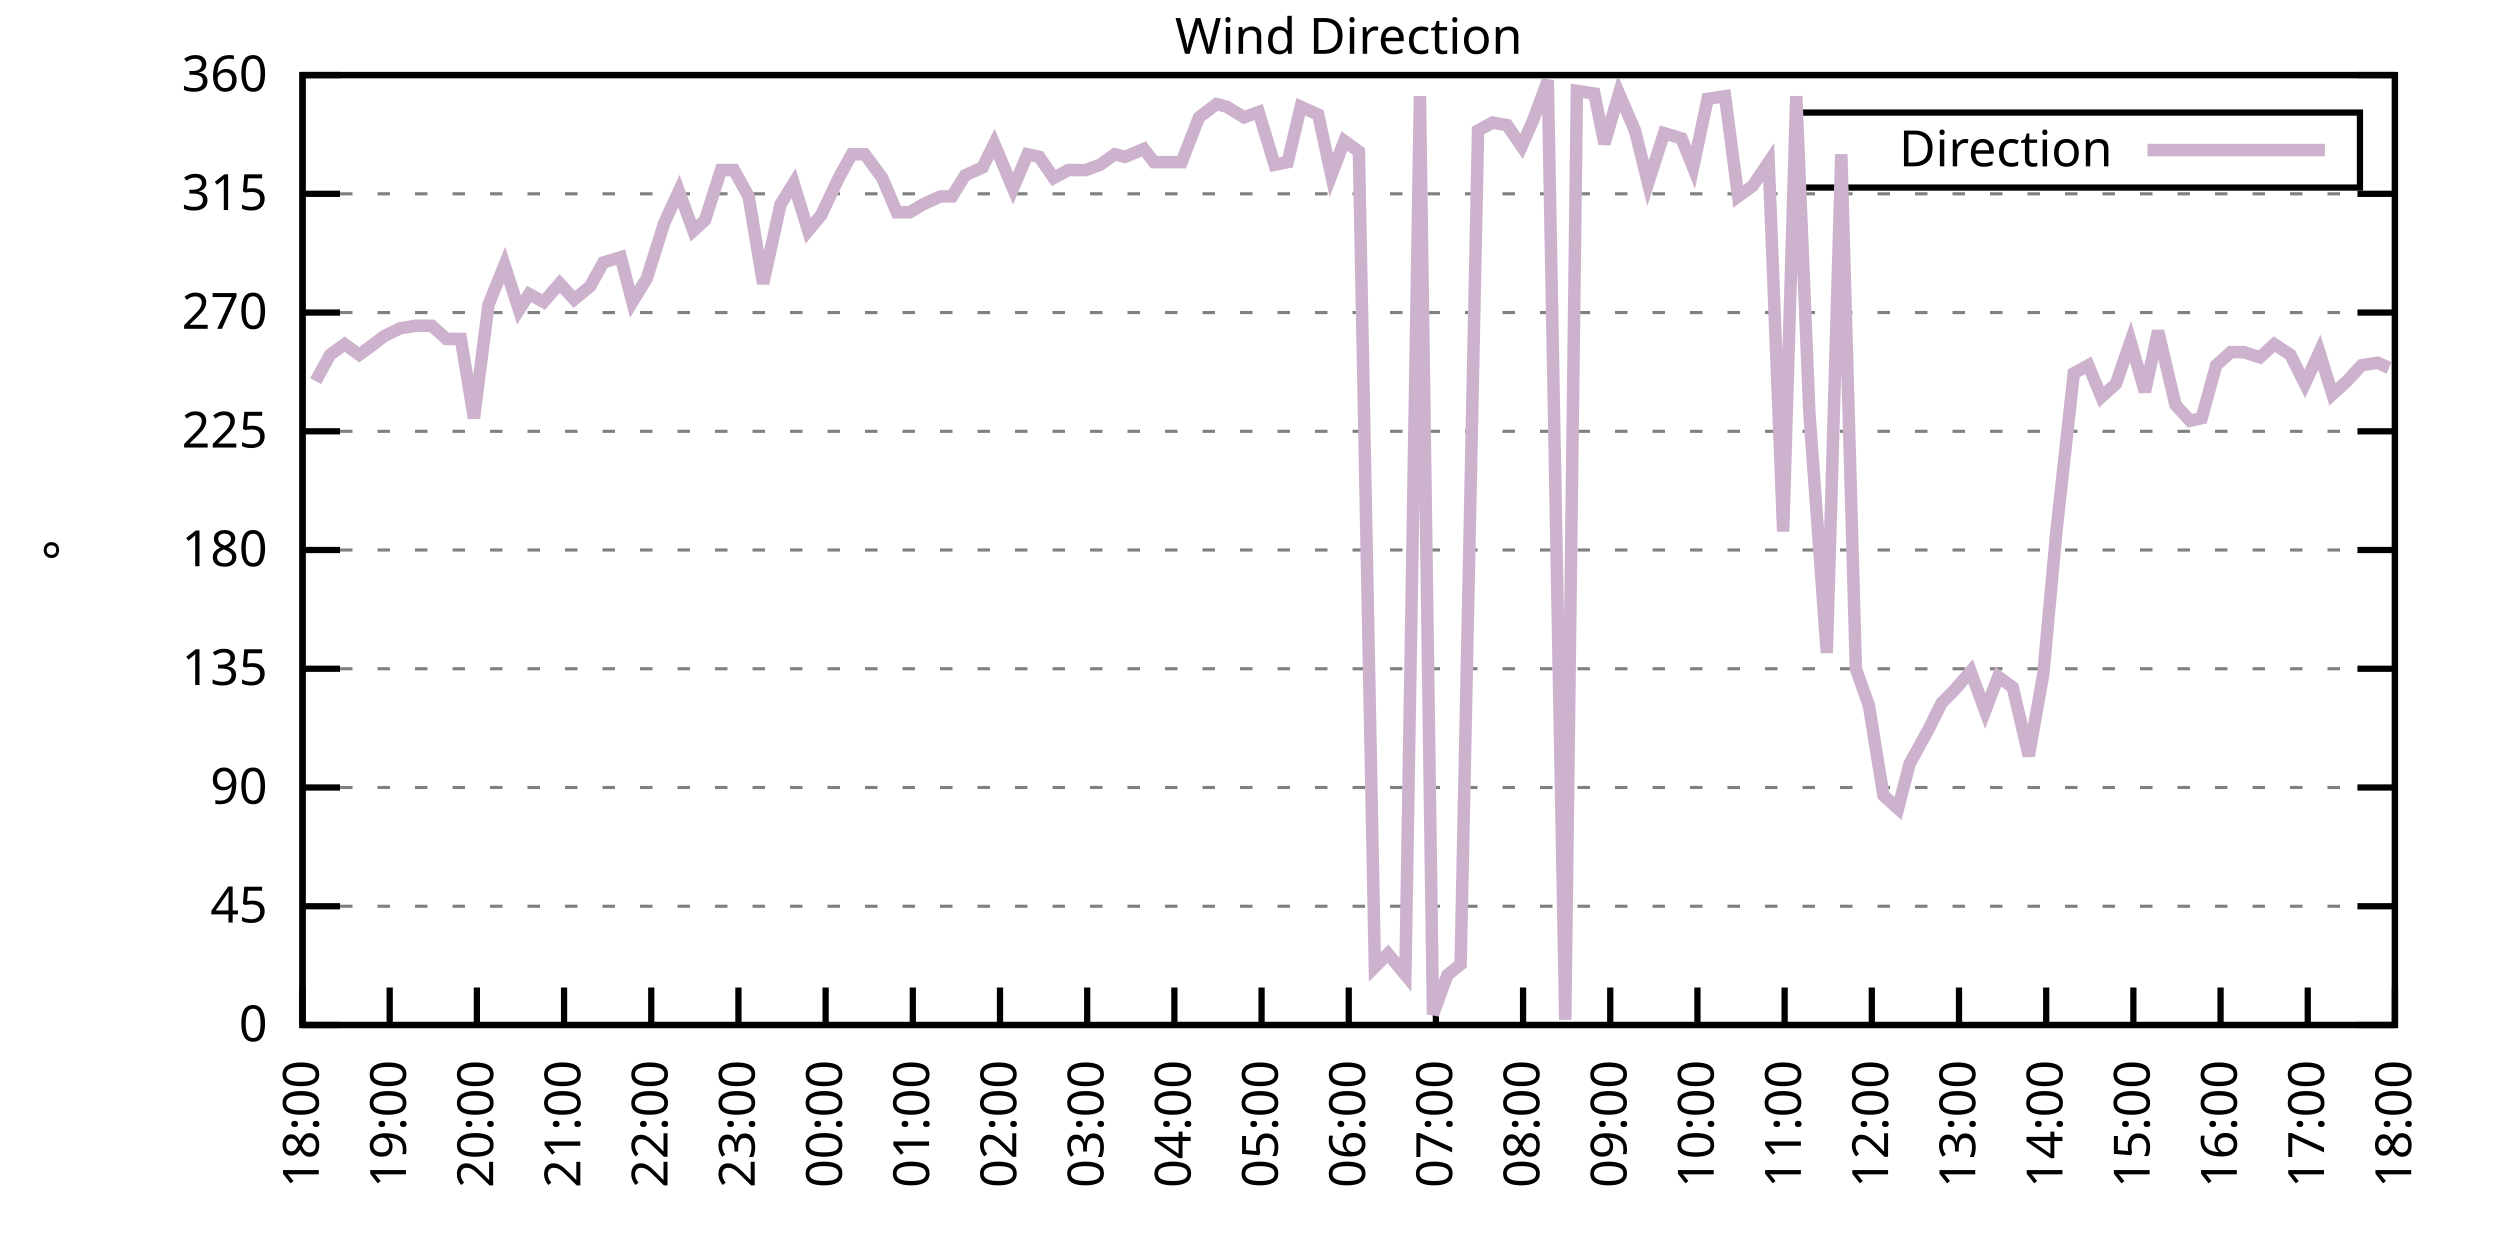
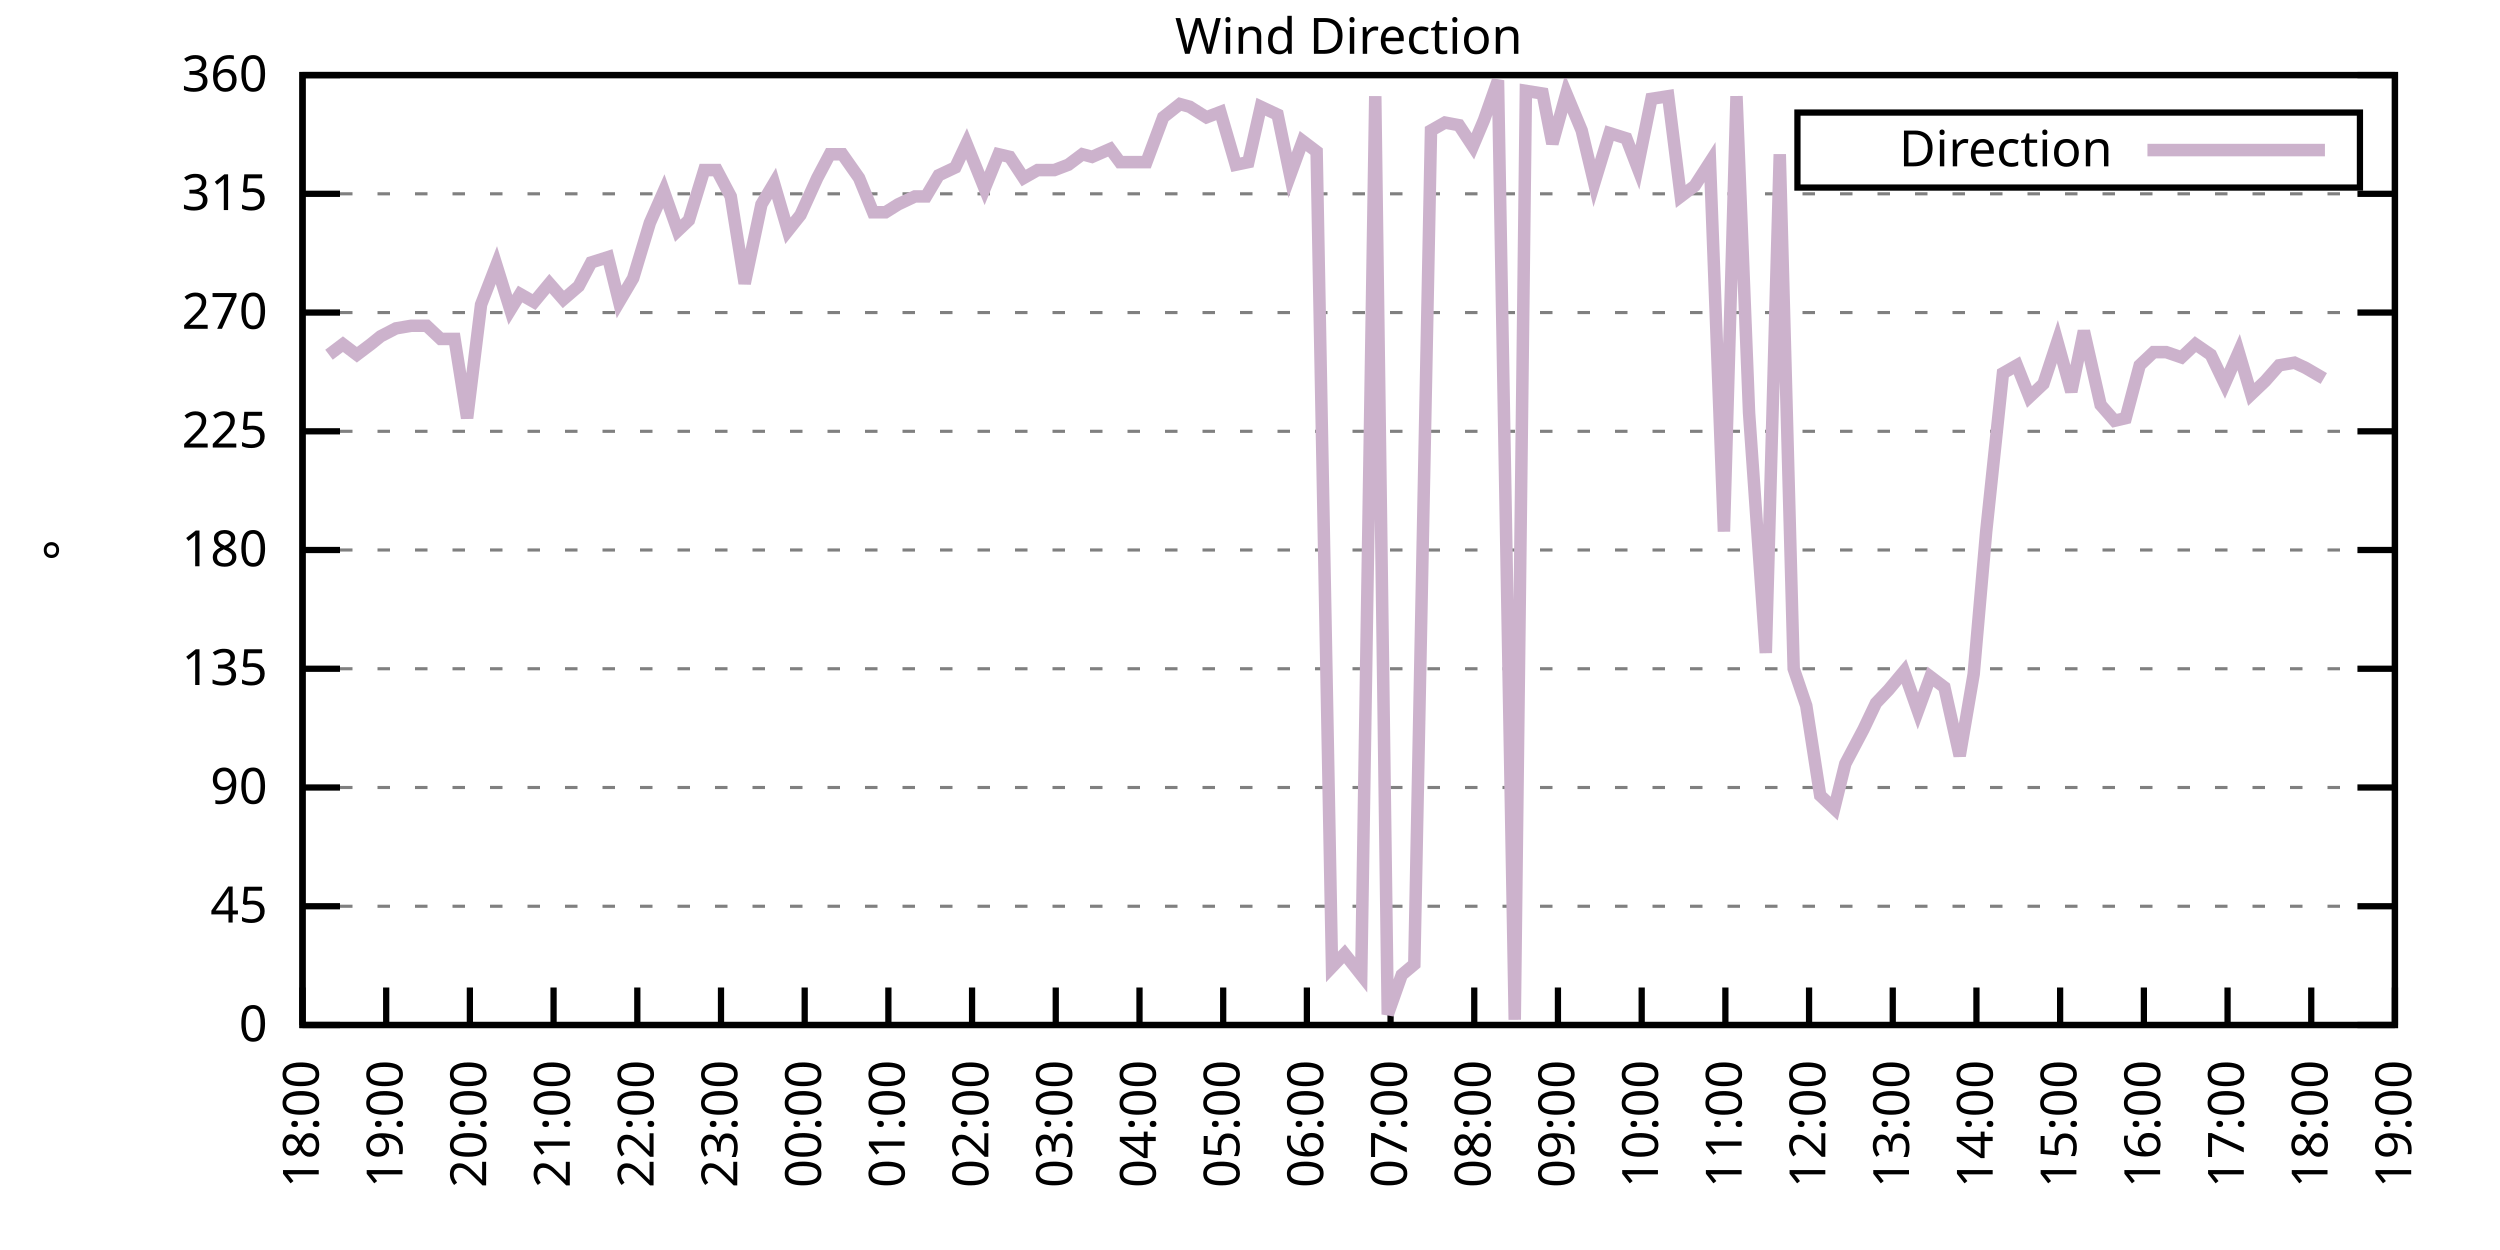
<svg xmlns="http://www.w3.org/2000/svg" xmlns:xlink="http://www.w3.org/1999/xlink" width="400" height="200" viewBox="0 0 400 200">
  <g id="gnuplot_canvas">
    <rect x="0" y="0" width="400" height="200" fill="none" />
    <defs>
      <circle id="gpDot" r="0.5" stroke-width="0.5" stroke="currentColor" />
      <path id="gpPt0" stroke-width="0.333" stroke="currentColor" d="M-1,0 h2 M0,-1 v2" />
      <path id="gpPt1" stroke-width="0.333" stroke="currentColor" d="M-1,-1 L1,1 M1,-1 L-1,1" />
      <path id="gpPt2" stroke-width="0.333" stroke="currentColor" d="M-1,0 L1,0 M0,-1 L0,1 M-1,-1 L1,1 M-1,1 L1,-1" />
      <rect id="gpPt3" stroke-width="0.333" stroke="currentColor" x="-1" y="-1" width="2" height="2" />
      <rect id="gpPt4" stroke-width="0.333" stroke="currentColor" fill="currentColor" x="-1" y="-1" width="2" height="2" />
      <circle id="gpPt5" stroke-width="0.333" stroke="currentColor" cx="0" cy="0" r="1" />
      <use xlink:href="#gpPt5" id="gpPt6" fill="currentColor" stroke="none" />
      <path id="gpPt7" stroke-width="0.333" stroke="currentColor" d="M0,-1.33 L-1.33,0.67 L1.33,0.67 z" />
      <use xlink:href="#gpPt7" id="gpPt8" fill="currentColor" stroke="none" />
      <use xlink:href="#gpPt7" id="gpPt9" stroke="currentColor" transform="rotate(180)" />
      <use xlink:href="#gpPt9" id="gpPt10" fill="currentColor" stroke="none" />
      <use xlink:href="#gpPt3" id="gpPt11" stroke="currentColor" transform="rotate(45)" />
      <use xlink:href="#gpPt11" id="gpPt12" fill="currentColor" stroke="none" />
      <path id="gpPt13" stroke-width="0.333" stroke="currentColor" d="M0,1.330 L1.265,0.411 L0.782,-1.067 L-0.782,-1.076 L-1.265,0.411 z" />
      <use xlink:href="#gpPt13" id="gpPt14" fill="currentColor" stroke="none" />
      <filter id="textbox" filterUnits="objectBoundingBox" x="0" y="0" height="1" width="1">
        <feFlood flood-color="white" flood-opacity="1" result="bgnd" />
        <feComposite in="SourceGraphic" in2="bgnd" operator="atop" />
      </filter>
      <filter id="greybox" filterUnits="objectBoundingBox" x="0" y="0" height="1" width="1">
        <feFlood flood-color="lightgrey" flood-opacity="1" result="grey" />
        <feComposite in="SourceGraphic" in2="grey" operator="atop" />
      </filter>
    </defs>
    <g fill="none" color="white" stroke="currentColor" stroke-width="1.00" stroke-linecap="butt" stroke-linejoin="miter">
</g>
    <g fill="none" color="black" stroke="currentColor" stroke-width="1.00" stroke-linecap="butt" stroke-linejoin="miter">
      <g stroke="none" shape-rendering="crispEdges">
        <polygon fill="rgb(255, 255, 255)" points="48.40,164.00 383.18,164.00 383.18,12.02 48.40,12.02 " />
      </g>
    </g>
    <g fill="none" color="black" stroke="currentColor" stroke-width="1.00" stroke-linecap="butt" stroke-linejoin="miter">
</g>
    <g fill="none" color="black" stroke="black" stroke-width="0.50" stroke-linecap="butt" stroke-linejoin="miter">
</g>
    <g fill="none" color="gray" stroke="currentColor" stroke-width="0.50" stroke-linecap="butt" stroke-linejoin="miter">
      <path stroke="gray" stroke-dasharray="2,4" class="gridline" d="M48.40,164.00 L383.19,164.00  " />
    </g>
    <g fill="none" color="gray" stroke="gray" stroke-width="1.00" stroke-linecap="butt" stroke-linejoin="miter">
</g>
    <g fill="none" color="black" stroke="currentColor" stroke-width="1.00" stroke-linecap="butt" stroke-linejoin="miter">
      <path stroke="black" d="M48.40,164.00 L54.40,164.00 M383.19,164.00 L377.19,164.00  " />
      <g transform="translate(42.80,166.60)" stroke="none" fill="black" font-family="Sans" font-size="8.00" text-anchor="end">
        <text>
          <tspan font-family="Sans"> 0</tspan>
        </text>
      </g>
    </g>
    <g fill="none" color="black" stroke="currentColor" stroke-width="1.00" stroke-linecap="butt" stroke-linejoin="miter">
</g>
    <g fill="none" color="black" stroke="black" stroke-width="0.50" stroke-linecap="butt" stroke-linejoin="miter">
</g>
    <g fill="none" color="gray" stroke="currentColor" stroke-width="0.50" stroke-linecap="butt" stroke-linejoin="miter">
      <path stroke="gray" stroke-dasharray="2,4" class="gridline" d="M48.40,145.00 L383.19,145.00  " />
    </g>
    <g fill="none" color="gray" stroke="gray" stroke-width="1.00" stroke-linecap="butt" stroke-linejoin="miter">
</g>
    <g fill="none" color="black" stroke="currentColor" stroke-width="1.00" stroke-linecap="butt" stroke-linejoin="miter">
      <path stroke="black" d="M48.40,145.00 L54.40,145.00 M383.19,145.00 L377.19,145.00  " />
      <g transform="translate(42.80,147.60)" stroke="none" fill="black" font-family="Sans" font-size="8.00" text-anchor="end">
        <text>
          <tspan font-family="Sans"> 45</tspan>
        </text>
      </g>
    </g>
    <g fill="none" color="black" stroke="currentColor" stroke-width="1.00" stroke-linecap="butt" stroke-linejoin="miter">
</g>
    <g fill="none" color="black" stroke="black" stroke-width="0.50" stroke-linecap="butt" stroke-linejoin="miter">
</g>
    <g fill="none" color="gray" stroke="currentColor" stroke-width="0.50" stroke-linecap="butt" stroke-linejoin="miter">
      <path stroke="gray" stroke-dasharray="2,4" class="gridline" d="M48.40,126.00 L383.19,126.00  " />
    </g>
    <g fill="none" color="gray" stroke="gray" stroke-width="1.00" stroke-linecap="butt" stroke-linejoin="miter">
</g>
    <g fill="none" color="black" stroke="currentColor" stroke-width="1.00" stroke-linecap="butt" stroke-linejoin="miter">
      <path stroke="black" d="M48.40,126.00 L54.40,126.00 M383.19,126.00 L377.19,126.00  " />
      <g transform="translate(42.80,128.60)" stroke="none" fill="black" font-family="Sans" font-size="8.00" text-anchor="end">
        <text>
          <tspan font-family="Sans"> 90</tspan>
        </text>
      </g>
    </g>
    <g fill="none" color="black" stroke="currentColor" stroke-width="1.00" stroke-linecap="butt" stroke-linejoin="miter">
</g>
    <g fill="none" color="black" stroke="black" stroke-width="0.50" stroke-linecap="butt" stroke-linejoin="miter">
</g>
    <g fill="none" color="gray" stroke="currentColor" stroke-width="0.50" stroke-linecap="butt" stroke-linejoin="miter">
      <path stroke="gray" stroke-dasharray="2,4" class="gridline" d="M48.40,107.00 L383.19,107.00  " />
    </g>
    <g fill="none" color="gray" stroke="gray" stroke-width="1.00" stroke-linecap="butt" stroke-linejoin="miter">
</g>
    <g fill="none" color="black" stroke="currentColor" stroke-width="1.00" stroke-linecap="butt" stroke-linejoin="miter">
      <path stroke="black" d="M48.40,107.00 L54.40,107.00 M383.19,107.00 L377.19,107.00  " />
      <g transform="translate(42.80,109.60)" stroke="none" fill="black" font-family="Sans" font-size="8.00" text-anchor="end">
        <text>
          <tspan font-family="Sans"> 135</tspan>
        </text>
      </g>
    </g>
    <g fill="none" color="black" stroke="currentColor" stroke-width="1.00" stroke-linecap="butt" stroke-linejoin="miter">
</g>
    <g fill="none" color="black" stroke="black" stroke-width="0.50" stroke-linecap="butt" stroke-linejoin="miter">
</g>
    <g fill="none" color="gray" stroke="currentColor" stroke-width="0.50" stroke-linecap="butt" stroke-linejoin="miter">
      <path stroke="gray" stroke-dasharray="2,4" class="gridline" d="M48.40,88.00 L383.19,88.00  " />
    </g>
    <g fill="none" color="gray" stroke="gray" stroke-width="1.00" stroke-linecap="butt" stroke-linejoin="miter">
</g>
    <g fill="none" color="black" stroke="currentColor" stroke-width="1.00" stroke-linecap="butt" stroke-linejoin="miter">
      <path stroke="black" d="M48.40,88.00 L54.40,88.00 M383.19,88.00 L377.19,88.00  " />
      <g transform="translate(42.80,90.60)" stroke="none" fill="black" font-family="Sans" font-size="8.00" text-anchor="end">
        <text>
          <tspan font-family="Sans"> 180</tspan>
        </text>
      </g>
    </g>
    <g fill="none" color="black" stroke="currentColor" stroke-width="1.00" stroke-linecap="butt" stroke-linejoin="miter">
</g>
    <g fill="none" color="black" stroke="black" stroke-width="0.50" stroke-linecap="butt" stroke-linejoin="miter">
</g>
    <g fill="none" color="gray" stroke="currentColor" stroke-width="0.50" stroke-linecap="butt" stroke-linejoin="miter">
      <path stroke="gray" stroke-dasharray="2,4" class="gridline" d="M48.40,69.01 L383.19,69.01  " />
    </g>
    <g fill="none" color="gray" stroke="gray" stroke-width="1.00" stroke-linecap="butt" stroke-linejoin="miter">
</g>
    <g fill="none" color="black" stroke="currentColor" stroke-width="1.00" stroke-linecap="butt" stroke-linejoin="miter">
      <path stroke="black" d="M48.40,69.01 L54.40,69.01 M383.19,69.01 L377.19,69.01  " />
      <g transform="translate(42.80,71.61)" stroke="none" fill="black" font-family="Sans" font-size="8.00" text-anchor="end">
        <text>
          <tspan font-family="Sans"> 225</tspan>
        </text>
      </g>
    </g>
    <g fill="none" color="black" stroke="currentColor" stroke-width="1.00" stroke-linecap="butt" stroke-linejoin="miter">
</g>
    <g fill="none" color="black" stroke="black" stroke-width="0.50" stroke-linecap="butt" stroke-linejoin="miter">
</g>
    <g fill="none" color="gray" stroke="currentColor" stroke-width="0.50" stroke-linecap="butt" stroke-linejoin="miter">
      <path stroke="gray" stroke-dasharray="2,4" class="gridline" d="M48.40,50.01 L383.19,50.01  " />
    </g>
    <g fill="none" color="gray" stroke="gray" stroke-width="1.00" stroke-linecap="butt" stroke-linejoin="miter">
</g>
    <g fill="none" color="black" stroke="currentColor" stroke-width="1.00" stroke-linecap="butt" stroke-linejoin="miter">
      <path stroke="black" d="M48.40,50.01 L54.40,50.01 M383.19,50.01 L377.19,50.01  " />
      <g transform="translate(42.80,52.61)" stroke="none" fill="black" font-family="Sans" font-size="8.00" text-anchor="end">
        <text>
          <tspan font-family="Sans"> 270</tspan>
        </text>
      </g>
    </g>
    <g fill="none" color="black" stroke="currentColor" stroke-width="1.00" stroke-linecap="butt" stroke-linejoin="miter">
</g>
    <g fill="none" color="black" stroke="black" stroke-width="0.50" stroke-linecap="butt" stroke-linejoin="miter">
</g>
    <g fill="none" color="gray" stroke="currentColor" stroke-width="0.50" stroke-linecap="butt" stroke-linejoin="miter">
      <path stroke="gray" stroke-dasharray="2,4" class="gridline" d="M48.40,31.01 L383.19,31.01  " />
    </g>
    <g fill="none" color="gray" stroke="gray" stroke-width="1.00" stroke-linecap="butt" stroke-linejoin="miter">
</g>
    <g fill="none" color="black" stroke="currentColor" stroke-width="1.00" stroke-linecap="butt" stroke-linejoin="miter">
      <path stroke="black" d="M48.40,31.01 L54.40,31.01 M383.19,31.01 L377.19,31.01  " />
      <g transform="translate(42.80,33.61)" stroke="none" fill="black" font-family="Sans" font-size="8.00" text-anchor="end">
        <text>
          <tspan font-family="Sans"> 315</tspan>
        </text>
      </g>
    </g>
    <g fill="none" color="black" stroke="currentColor" stroke-width="1.00" stroke-linecap="butt" stroke-linejoin="miter">
</g>
    <g fill="none" color="black" stroke="black" stroke-width="0.50" stroke-linecap="butt" stroke-linejoin="miter">
</g>
    <g fill="none" color="gray" stroke="currentColor" stroke-width="0.50" stroke-linecap="butt" stroke-linejoin="miter">
      <path stroke="gray" stroke-dasharray="2,4" class="gridline" d="M48.40,12.01 L383.19,12.01  " />
    </g>
    <g fill="none" color="gray" stroke="gray" stroke-width="1.00" stroke-linecap="butt" stroke-linejoin="miter">
</g>
    <g fill="none" color="black" stroke="currentColor" stroke-width="1.00" stroke-linecap="butt" stroke-linejoin="miter">
      <path stroke="black" d="M48.40,12.01 L54.40,12.01 M383.19,12.01 L377.19,12.01  " />
      <g transform="translate(42.80,14.61)" stroke="none" fill="black" font-family="Sans" font-size="8.00" text-anchor="end">
        <text>
          <tspan font-family="Sans"> 360</tspan>
        </text>
      </g>
    </g>
    <g fill="none" color="black" stroke="currentColor" stroke-width="1.00" stroke-linecap="butt" stroke-linejoin="miter">
      <path stroke="black" d="M48.40,164.00 L48.40,158.00  " />
      <g transform="translate(51.00,169.60) rotate(270.00)" stroke="none" fill="black" font-family="Sans" font-size="8.00" text-anchor="end">
        <text>
          <tspan font-family="Sans">18:00</tspan>
        </text>
      </g>
    </g>
    <g fill="none" color="black" stroke="currentColor" stroke-width="1.00" stroke-linecap="butt" stroke-linejoin="miter">
-       <path stroke="black" d="M62.35,164.00 L62.35,158.00  " />
-       <g transform="translate(64.95,169.60) rotate(270.00)" stroke="none" fill="black" font-family="Sans" font-size="8.00" text-anchor="end">
+       <path stroke="black" d="M61.79,164.00 L61.79,158.00  " />
+       <g transform="translate(64.39,169.60) rotate(270.00)" stroke="none" fill="black" font-family="Sans" font-size="8.00" text-anchor="end">
        <text>
          <tspan font-family="Sans">19:00</tspan>
        </text>
      </g>
    </g>
    <g fill="none" color="black" stroke="currentColor" stroke-width="1.00" stroke-linecap="butt" stroke-linejoin="miter">
-       <path stroke="black" d="M76.30,164.00 L76.30,158.00  " />
-       <g transform="translate(78.90,169.60) rotate(270.00)" stroke="none" fill="black" font-family="Sans" font-size="8.00" text-anchor="end">
+       <path stroke="black" d="M75.18,164.00 L75.18,158.00  " />
+       <g transform="translate(77.78,169.60) rotate(270.00)" stroke="none" fill="black" font-family="Sans" font-size="8.00" text-anchor="end">
        <text>
          <tspan font-family="Sans">20:00</tspan>
        </text>
      </g>
    </g>
    <g fill="none" color="black" stroke="currentColor" stroke-width="1.00" stroke-linecap="butt" stroke-linejoin="miter">
-       <path stroke="black" d="M90.25,164.00 L90.25,158.00  " />
-       <g transform="translate(92.85,169.60) rotate(270.00)" stroke="none" fill="black" font-family="Sans" font-size="8.00" text-anchor="end">
+       <path stroke="black" d="M88.57,164.00 L88.57,158.00  " />
+       <g transform="translate(91.17,169.60) rotate(270.00)" stroke="none" fill="black" font-family="Sans" font-size="8.00" text-anchor="end">
        <text>
          <tspan font-family="Sans">21:00</tspan>
        </text>
      </g>
    </g>
    <g fill="none" color="black" stroke="currentColor" stroke-width="1.00" stroke-linecap="butt" stroke-linejoin="miter">
-       <path stroke="black" d="M104.20,164.00 L104.20,158.00  " />
-       <g transform="translate(106.80,169.60) rotate(270.00)" stroke="none" fill="black" font-family="Sans" font-size="8.00" text-anchor="end">
+       <path stroke="black" d="M101.97,164.00 L101.97,158.00  " />
+       <g transform="translate(104.57,169.60) rotate(270.00)" stroke="none" fill="black" font-family="Sans" font-size="8.00" text-anchor="end">
        <text>
          <tspan font-family="Sans">22:00</tspan>
        </text>
      </g>
    </g>
    <g fill="none" color="black" stroke="currentColor" stroke-width="1.00" stroke-linecap="butt" stroke-linejoin="miter">
-       <path stroke="black" d="M118.15,164.00 L118.15,158.00  " />
-       <g transform="translate(120.75,169.60) rotate(270.00)" stroke="none" fill="black" font-family="Sans" font-size="8.00" text-anchor="end">
+       <path stroke="black" d="M115.36,164.00 L115.36,158.00  " />
+       <g transform="translate(117.96,169.60) rotate(270.00)" stroke="none" fill="black" font-family="Sans" font-size="8.00" text-anchor="end">
        <text>
          <tspan font-family="Sans">23:00</tspan>
        </text>
      </g>
    </g>
    <g fill="none" color="black" stroke="currentColor" stroke-width="1.00" stroke-linecap="butt" stroke-linejoin="miter">
-       <path stroke="black" d="M132.10,164.00 L132.10,158.00  " />
-       <g transform="translate(134.70,169.60) rotate(270.00)" stroke="none" fill="black" font-family="Sans" font-size="8.00" text-anchor="end">
+       <path stroke="black" d="M128.75,164.00 L128.75,158.00  " />
+       <g transform="translate(131.35,169.60) rotate(270.00)" stroke="none" fill="black" font-family="Sans" font-size="8.00" text-anchor="end">
        <text>
          <tspan font-family="Sans">00:00</tspan>
        </text>
      </g>
    </g>
    <g fill="none" color="black" stroke="currentColor" stroke-width="1.00" stroke-linecap="butt" stroke-linejoin="miter">
-       <path stroke="black" d="M146.05,164.00 L146.05,158.00  " />
-       <g transform="translate(148.65,169.60) rotate(270.00)" stroke="none" fill="black" font-family="Sans" font-size="8.00" text-anchor="end">
+       <path stroke="black" d="M142.14,164.00 L142.14,158.00  " />
+       <g transform="translate(144.74,169.60) rotate(270.00)" stroke="none" fill="black" font-family="Sans" font-size="8.00" text-anchor="end">
        <text>
          <tspan font-family="Sans">01:00</tspan>
        </text>
      </g>
    </g>
    <g fill="none" color="black" stroke="currentColor" stroke-width="1.00" stroke-linecap="butt" stroke-linejoin="miter">
-       <path stroke="black" d="M160.00,164.00 L160.00,158.00  " />
-       <g transform="translate(162.60,169.60) rotate(270.00)" stroke="none" fill="black" font-family="Sans" font-size="8.00" text-anchor="end">
+       <path stroke="black" d="M155.53,164.00 L155.53,158.00  " />
+       <g transform="translate(158.13,169.60) rotate(270.00)" stroke="none" fill="black" font-family="Sans" font-size="8.00" text-anchor="end">
        <text>
          <tspan font-family="Sans">02:00</tspan>
        </text>
      </g>
    </g>
    <g fill="none" color="black" stroke="currentColor" stroke-width="1.00" stroke-linecap="butt" stroke-linejoin="miter">
-       <path stroke="black" d="M173.95,164.00 L173.95,158.00  " />
-       <g transform="translate(176.55,169.60) rotate(270.00)" stroke="none" fill="black" font-family="Sans" font-size="8.00" text-anchor="end">
+       <path stroke="black" d="M168.92,164.00 L168.92,158.00  " />
+       <g transform="translate(171.52,169.60) rotate(270.00)" stroke="none" fill="black" font-family="Sans" font-size="8.00" text-anchor="end">
        <text>
          <tspan font-family="Sans">03:00</tspan>
        </text>
      </g>
    </g>
    <g fill="none" color="black" stroke="currentColor" stroke-width="1.00" stroke-linecap="butt" stroke-linejoin="miter">
-       <path stroke="black" d="M187.90,164.00 L187.90,158.00  " />
-       <g transform="translate(190.50,169.60) rotate(270.00)" stroke="none" fill="black" font-family="Sans" font-size="8.00" text-anchor="end">
+       <path stroke="black" d="M182.32,164.00 L182.32,158.00  " />
+       <g transform="translate(184.92,169.60) rotate(270.00)" stroke="none" fill="black" font-family="Sans" font-size="8.00" text-anchor="end">
        <text>
          <tspan font-family="Sans">04:00</tspan>
        </text>
      </g>
    </g>
    <g fill="none" color="black" stroke="currentColor" stroke-width="1.00" stroke-linecap="butt" stroke-linejoin="miter">
-       <path stroke="black" d="M201.85,164.00 L201.85,158.00  " />
-       <g transform="translate(204.45,169.60) rotate(270.00)" stroke="none" fill="black" font-family="Sans" font-size="8.00" text-anchor="end">
+       <path stroke="black" d="M195.71,164.00 L195.71,158.00  " />
+       <g transform="translate(198.31,169.60) rotate(270.00)" stroke="none" fill="black" font-family="Sans" font-size="8.00" text-anchor="end">
        <text>
          <tspan font-family="Sans">05:00</tspan>
        </text>
      </g>
    </g>
    <g fill="none" color="black" stroke="currentColor" stroke-width="1.00" stroke-linecap="butt" stroke-linejoin="miter">
-       <path stroke="black" d="M215.80,164.00 L215.80,158.00  " />
-       <g transform="translate(218.40,169.60) rotate(270.00)" stroke="none" fill="black" font-family="Sans" font-size="8.00" text-anchor="end">
+       <path stroke="black" d="M209.10,164.00 L209.10,158.00  " />
+       <g transform="translate(211.70,169.60) rotate(270.00)" stroke="none" fill="black" font-family="Sans" font-size="8.00" text-anchor="end">
        <text>
          <tspan font-family="Sans">06:00</tspan>
        </text>
      </g>
    </g>
    <g fill="none" color="black" stroke="currentColor" stroke-width="1.00" stroke-linecap="butt" stroke-linejoin="miter">
-       <path stroke="black" d="M229.74,164.00 L229.74,158.00  " />
-       <g transform="translate(232.34,169.60) rotate(270.00)" stroke="none" fill="black" font-family="Sans" font-size="8.00" text-anchor="end">
+       <path stroke="black" d="M222.49,164.00 L222.49,158.00  " />
+       <g transform="translate(225.09,169.60) rotate(270.00)" stroke="none" fill="black" font-family="Sans" font-size="8.00" text-anchor="end">
        <text>
          <tspan font-family="Sans">07:00</tspan>
        </text>
      </g>
    </g>
    <g fill="none" color="black" stroke="currentColor" stroke-width="1.00" stroke-linecap="butt" stroke-linejoin="miter">
-       <path stroke="black" d="M243.69,164.00 L243.69,158.00  " />
-       <g transform="translate(246.29,169.60) rotate(270.00)" stroke="none" fill="black" font-family="Sans" font-size="8.00" text-anchor="end">
+       <path stroke="black" d="M235.88,164.00 L235.88,158.00  " />
+       <g transform="translate(238.48,169.60) rotate(270.00)" stroke="none" fill="black" font-family="Sans" font-size="8.00" text-anchor="end">
        <text>
          <tspan font-family="Sans">08:00</tspan>
        </text>
      </g>
    </g>
    <g fill="none" color="black" stroke="currentColor" stroke-width="1.00" stroke-linecap="butt" stroke-linejoin="miter">
-       <path stroke="black" d="M257.64,164.00 L257.64,158.00  " />
-       <g transform="translate(260.24,169.60) rotate(270.00)" stroke="none" fill="black" font-family="Sans" font-size="8.00" text-anchor="end">
+       <path stroke="black" d="M249.27,164.00 L249.27,158.00  " />
+       <g transform="translate(251.87,169.60) rotate(270.00)" stroke="none" fill="black" font-family="Sans" font-size="8.00" text-anchor="end">
        <text>
          <tspan font-family="Sans">09:00</tspan>
        </text>
      </g>
    </g>
    <g fill="none" color="black" stroke="currentColor" stroke-width="1.00" stroke-linecap="butt" stroke-linejoin="miter">
-       <path stroke="black" d="M271.59,164.00 L271.59,158.00  " />
-       <g transform="translate(274.19,169.60) rotate(270.00)" stroke="none" fill="black" font-family="Sans" font-size="8.00" text-anchor="end">
+       <path stroke="black" d="M262.67,164.00 L262.67,158.00  " />
+       <g transform="translate(265.27,169.60) rotate(270.00)" stroke="none" fill="black" font-family="Sans" font-size="8.00" text-anchor="end">
        <text>
          <tspan font-family="Sans">10:00</tspan>
        </text>
      </g>
    </g>
    <g fill="none" color="black" stroke="currentColor" stroke-width="1.00" stroke-linecap="butt" stroke-linejoin="miter">
-       <path stroke="black" d="M285.54,164.00 L285.54,158.00  " />
-       <g transform="translate(288.14,169.60) rotate(270.00)" stroke="none" fill="black" font-family="Sans" font-size="8.00" text-anchor="end">
+       <path stroke="black" d="M276.06,164.00 L276.06,158.00  " />
+       <g transform="translate(278.66,169.60) rotate(270.00)" stroke="none" fill="black" font-family="Sans" font-size="8.00" text-anchor="end">
        <text>
          <tspan font-family="Sans">11:00</tspan>
        </text>
      </g>
    </g>
    <g fill="none" color="black" stroke="currentColor" stroke-width="1.00" stroke-linecap="butt" stroke-linejoin="miter">
-       <path stroke="black" d="M299.49,164.00 L299.49,158.00  " />
-       <g transform="translate(302.09,169.60) rotate(270.00)" stroke="none" fill="black" font-family="Sans" font-size="8.00" text-anchor="end">
+       <path stroke="black" d="M289.45,164.00 L289.45,158.00  " />
+       <g transform="translate(292.05,169.60) rotate(270.00)" stroke="none" fill="black" font-family="Sans" font-size="8.00" text-anchor="end">
        <text>
          <tspan font-family="Sans">12:00</tspan>
        </text>
      </g>
    </g>
    <g fill="none" color="black" stroke="currentColor" stroke-width="1.00" stroke-linecap="butt" stroke-linejoin="miter">
-       <path stroke="black" d="M313.44,164.00 L313.44,158.00  " />
-       <g transform="translate(316.04,169.60) rotate(270.00)" stroke="none" fill="black" font-family="Sans" font-size="8.00" text-anchor="end">
+       <path stroke="black" d="M302.84,164.00 L302.84,158.00  " />
+       <g transform="translate(305.44,169.60) rotate(270.00)" stroke="none" fill="black" font-family="Sans" font-size="8.00" text-anchor="end">
        <text>
          <tspan font-family="Sans">13:00</tspan>
        </text>
      </g>
    </g>
    <g fill="none" color="black" stroke="currentColor" stroke-width="1.00" stroke-linecap="butt" stroke-linejoin="miter">
-       <path stroke="black" d="M327.39,164.00 L327.39,158.00  " />
-       <g transform="translate(329.99,169.60) rotate(270.00)" stroke="none" fill="black" font-family="Sans" font-size="8.00" text-anchor="end">
+       <path stroke="black" d="M316.23,164.00 L316.23,158.00  " />
+       <g transform="translate(318.83,169.60) rotate(270.00)" stroke="none" fill="black" font-family="Sans" font-size="8.00" text-anchor="end">
        <text>
          <tspan font-family="Sans">14:00</tspan>
        </text>
      </g>
    </g>
    <g fill="none" color="black" stroke="currentColor" stroke-width="1.00" stroke-linecap="butt" stroke-linejoin="miter">
-       <path stroke="black" d="M341.34,164.00 L341.34,158.00  " />
-       <g transform="translate(343.94,169.60) rotate(270.00)" stroke="none" fill="black" font-family="Sans" font-size="8.00" text-anchor="end">
+       <path stroke="black" d="M329.62,164.00 L329.62,158.00  " />
+       <g transform="translate(332.22,169.60) rotate(270.00)" stroke="none" fill="black" font-family="Sans" font-size="8.00" text-anchor="end">
        <text>
          <tspan font-family="Sans">15:00</tspan>
        </text>
      </g>
    </g>
    <g fill="none" color="black" stroke="currentColor" stroke-width="1.00" stroke-linecap="butt" stroke-linejoin="miter">
-       <path stroke="black" d="M355.29,164.00 L355.29,158.00  " />
-       <g transform="translate(357.89,169.60) rotate(270.00)" stroke="none" fill="black" font-family="Sans" font-size="8.00" text-anchor="end">
+       <path stroke="black" d="M343.02,164.00 L343.02,158.00  " />
+       <g transform="translate(345.62,169.60) rotate(270.00)" stroke="none" fill="black" font-family="Sans" font-size="8.00" text-anchor="end">
        <text>
          <tspan font-family="Sans">16:00</tspan>
        </text>
      </g>
    </g>
    <g fill="none" color="black" stroke="currentColor" stroke-width="1.00" stroke-linecap="butt" stroke-linejoin="miter">
-       <path stroke="black" d="M369.24,164.00 L369.24,158.00  " />
-       <g transform="translate(371.84,169.60) rotate(270.00)" stroke="none" fill="black" font-family="Sans" font-size="8.00" text-anchor="end">
+       <path stroke="black" d="M356.41,164.00 L356.41,158.00  " />
+       <g transform="translate(359.01,169.60) rotate(270.00)" stroke="none" fill="black" font-family="Sans" font-size="8.00" text-anchor="end">
        <text>
          <tspan font-family="Sans">17:00</tspan>
+         </text>
+       </g>
+     </g>
+     <g fill="none" color="black" stroke="currentColor" stroke-width="1.00" stroke-linecap="butt" stroke-linejoin="miter">
+       <path stroke="black" d="M369.80,164.00 L369.80,158.00  " />
+       <g transform="translate(372.40,169.60) rotate(270.00)" stroke="none" fill="black" font-family="Sans" font-size="8.00" text-anchor="end">
+         <text>
+           <tspan font-family="Sans">18:00</tspan>
        </text>
      </g>
    </g>
    <g fill="none" color="black" stroke="currentColor" stroke-width="1.00" stroke-linecap="butt" stroke-linejoin="miter">
      <path stroke="black" d="M383.19,164.00 L383.19,158.00  " />
      <g transform="translate(385.79,169.60) rotate(270.00)" stroke="none" fill="black" font-family="Sans" font-size="8.00" text-anchor="end">
        <text>
-           <tspan font-family="Sans">18:00</tspan>
+           <tspan font-family="Sans">19:00</tspan>
        </text>
      </g>
    </g>
    <g fill="none" color="black" stroke="currentColor" stroke-width="1.00" stroke-linecap="butt" stroke-linejoin="miter">
</g>
    <g fill="none" color="black" stroke="currentColor" stroke-width="1.00" stroke-linecap="butt" stroke-linejoin="miter">
      <path stroke="black" d="M48.40,12.01 L48.40,164.00 L383.19,164.00 L383.19,12.01 L48.40,12.01 Z  " />
    </g>
    <g fill="none" color="black" stroke="currentColor" stroke-width="1.00" stroke-linecap="butt" stroke-linejoin="miter">
</g>
    <g fill="none" color="black" stroke="currentColor" stroke-width="1.00" stroke-linecap="butt" stroke-linejoin="miter">
      <path stroke="black" d="M287.59,30.01 L287.59,18.01 L377.59,18.01 L377.59,30.01 L287.59,30.01 Z  " />
    </g>
    <g id="Wind_direction_plot_1">
      <g fill="none" color="white" stroke="black" stroke-width="2.00" stroke-linecap="butt" stroke-linejoin="miter">
</g>
      <g fill="none" color="black" stroke="currentColor" stroke-width="2.00" stroke-linecap="butt" stroke-linejoin="miter">
        <g transform="translate(337.99,26.61)" stroke="none" fill="black" font-family="Sans" font-size="8.00" text-anchor="end">
          <text>
            <tspan font-family="Sans">Direction</tspan>
          </text>
        </g>
      </g>
      <g fill="none" color="black" stroke="currentColor" stroke-width="2.00" stroke-linecap="butt" stroke-linejoin="miter">
-         <path stroke="rgb(204, 178, 204)" d="M343.59,24.01 L371.99,24.01 M50.49,60.98 L52.82,56.76 L55.14,55.07 L57.47,56.76 L59.79,55.07 L61.42,53.81   L63.98,52.54 L66.53,52.12 L69.09,52.12 L71.42,54.23 L73.74,54.23 L75.83,66.90 L78.16,48.74 L80.72,42.41   L83.04,49.59 L84.67,47.05 L86.99,48.32 L89.55,45.36 L91.88,47.90 L94.43,45.79 L96.53,41.99 L99.32,41.14   L101.18,48.32 L103.50,44.52 L106.29,35.65 L108.62,30.59 L110.94,36.92 L112.80,35.23 L115.36,27.21 L117.45,27.21   L119.78,31.43 L122.10,45.36 L124.89,32.70 L126.98,29.32 L129.31,36.92 L131.40,34.39 L134.19,28.48 L136.28,24.68   L138.37,24.68 L141.16,28.48 L143.49,33.96 L145.58,33.96 L147.67,32.70 L150.46,31.43 L152.32,31.43 L154.42,28.05   L157.21,26.79 L159.07,22.99 L162.09,30.16 L164.41,24.68 L166.27,25.10 L168.60,28.48 L170.92,27.21 L173.71,27.21   L176.04,26.36 L178.36,24.68 L179.99,25.10 L183.01,23.83 L184.64,25.94 L187.43,25.94 L189.06,25.94 L191.85,18.77   L194.64,16.65 L196.27,17.08 L199.06,18.77 L201.38,17.92 L203.94,26.36 L206.03,25.94 L208.12,17.08 L210.91,18.34   L213.01,28.05 L215.10,22.56 L217.42,24.25 L219.98,154.71 L222.07,152.60 L224.86,155.98 L227.19,15.39 L229.28,162.31   L231.60,155.98 L233.70,154.29 L236.49,20.88 L238.81,19.61 L241.14,20.03 L243.46,23.41 L245.32,19.19 L247.65,12.85   L250.44,163.16 L252.30,14.54 L255.09,14.97 L256.71,22.99 L259.04,14.97 L261.60,20.88 L263.69,29.32 L266.25,21.30   L269.04,22.14 L270.90,26.79 L273.22,15.81 L276.01,15.39 L278.10,31.43 L280.43,29.74 L282.99,25.94 L285.31,85.05   L287.40,15.39 L289.50,66.05 L292.29,104.47 L294.61,24.68 L296.94,107.00 L299.03,112.91 L301.35,127.27 L303.68,129.38   L305.54,122.20 L308.56,116.71 L310.65,112.49 L312.74,110.38 L315.30,107.43 L317.63,113.76 L319.72,108.27 L322.04,109.96   L324.60,120.94 L326.93,107.85 L329.02,85.05 L331.81,59.72 L334.13,58.45 L336.23,63.52 L338.55,61.41 L340.88,54.65   L343.20,62.67 L345.29,52.96 L348.08,64.78 L350.41,67.32 L352.27,66.90 L354.59,58.45 L356.92,56.34 L359.01,56.34   L361.57,57.18 L363.89,55.07 L366.45,56.76 L368.78,61.41 L371.10,56.34 L373.19,63.10 L375.52,60.98 L377.84,58.45   L380.40,58.03 L382.26,58.87  " />
+         <path stroke="rgb(204, 178, 204)" d="M343.59,24.01 L371.99,24.01 M52.64,56.76 L54.87,55.07 L57.10,56.76 L59.34,55.07 L60.90,53.81 L63.35,52.54   L65.81,52.12 L68.26,52.12 L70.50,54.23 L72.73,54.23 L74.74,66.90 L76.97,48.74 L79.42,42.41 L81.66,49.59   L83.22,47.05 L85.45,48.32 L87.91,45.36 L90.14,47.90 L92.59,45.79 L94.60,41.99 L97.28,41.14 L99.06,48.32   L101.30,44.52 L103.98,35.65 L106.21,30.59 L108.44,36.92 L110.22,35.23 L112.68,27.21 L114.69,27.21 L116.92,31.43   L119.15,45.36 L121.83,32.70 L123.84,29.32 L126.07,36.92 L128.08,34.39 L130.76,28.48 L132.77,24.68 L134.78,24.68   L137.45,28.48 L139.69,33.96 L141.69,33.96 L143.70,32.70 L146.38,31.43 L148.17,31.43 L150.18,28.05 L152.85,26.79   L154.64,22.99 L157.54,30.16 L159.77,24.68 L161.56,25.10 L163.79,28.48 L166.02,27.21 L168.70,27.21 L170.93,26.36   L173.17,24.68 L174.73,25.10 L177.63,23.83 L179.19,25.94 L181.87,25.94 L183.43,25.94 L186.11,18.77 L188.79,16.65   L190.35,17.08 L193.03,18.77 L195.26,17.92 L197.72,26.36 L199.73,25.94 L201.73,17.08 L204.41,18.34 L206.42,28.05   L208.43,22.56 L210.66,24.25 L213.12,154.71 L215.13,152.60 L217.80,155.98 L220.04,15.39 L222.04,162.31 L224.28,155.98   L226.29,154.29 L228.96,20.88 L231.20,19.61 L233.43,20.03 L235.66,23.41 L237.44,19.19 L239.68,12.85 L242.36,163.16   L244.14,14.54 L246.82,14.97 L248.38,22.99 L250.61,14.97 L253.07,20.88 L255.08,29.32 L257.53,21.30 L260.21,22.14   L262.00,26.79 L264.23,15.81 L266.91,15.39 L268.92,31.43 L271.15,29.74 L273.60,25.94 L275.83,85.05 L277.84,15.39   L279.85,66.05 L282.53,104.47 L284.76,24.68 L286.99,107.00 L289.00,112.91 L291.23,127.27 L293.47,129.38 L295.25,122.20   L298.15,116.71 L300.16,112.49 L302.17,110.38 L304.63,107.43 L306.86,113.76 L308.87,108.27 L311.10,109.96 L313.55,120.94   L315.79,107.85 L317.79,85.05 L320.47,59.72 L322.70,58.45 L324.71,63.52 L326.95,61.41 L329.18,54.65 L331.41,62.67   L333.42,52.96 L336.10,64.78 L338.33,67.32 L340.11,66.90 L342.35,58.45 L344.58,56.34 L346.59,56.34 L349.04,57.18   L351.27,55.07 L353.73,56.76 L355.96,61.41 L358.19,56.34 L360.20,63.10 L362.43,60.98 L364.66,58.45 L367.12,58.03   L368.91,58.87 L371.81,60.56  " />
      </g>
    </g>
    <g fill="none" color="black" stroke="currentColor" stroke-width="2.00" stroke-linecap="butt" stroke-linejoin="miter">
</g>
    <g fill="none" color="black" stroke="black" stroke-width="1.00" stroke-linecap="butt" stroke-linejoin="miter">
</g>
    <g fill="none" color="black" stroke="currentColor" stroke-width="1.00" stroke-linecap="butt" stroke-linejoin="miter">
      <path stroke="black" d="M48.40,12.01 L48.40,164.00 L383.19,164.00 L383.19,12.01 L48.40,12.01 Z  " />
      <g transform="translate(12.80,88.01) rotate(270.00)" stroke="none" fill="black" font-family="Sans" font-size="8.00" text-anchor="middle">
        <text>
          <tspan font-family="Sans">°</tspan>
        </text>
      </g>
    </g>
    <g fill="none" color="black" stroke="currentColor" stroke-width="1.00" stroke-linecap="butt" stroke-linejoin="miter">
</g>
    <g fill="none" color="black" stroke="currentColor" stroke-width="1.00" stroke-linecap="butt" stroke-linejoin="miter">
      <g transform="translate(215.79,8.61)" stroke="none" fill="black" font-family="Sans" font-size="8.00" text-anchor="middle">
        <text>
          <tspan font-family="Sans">Wind Direction</tspan>
        </text>
      </g>
    </g>
    <g fill="none" color="black" stroke="currentColor" stroke-width="1.00" stroke-linecap="butt" stroke-linejoin="miter">
</g>
  </g>
</svg>
